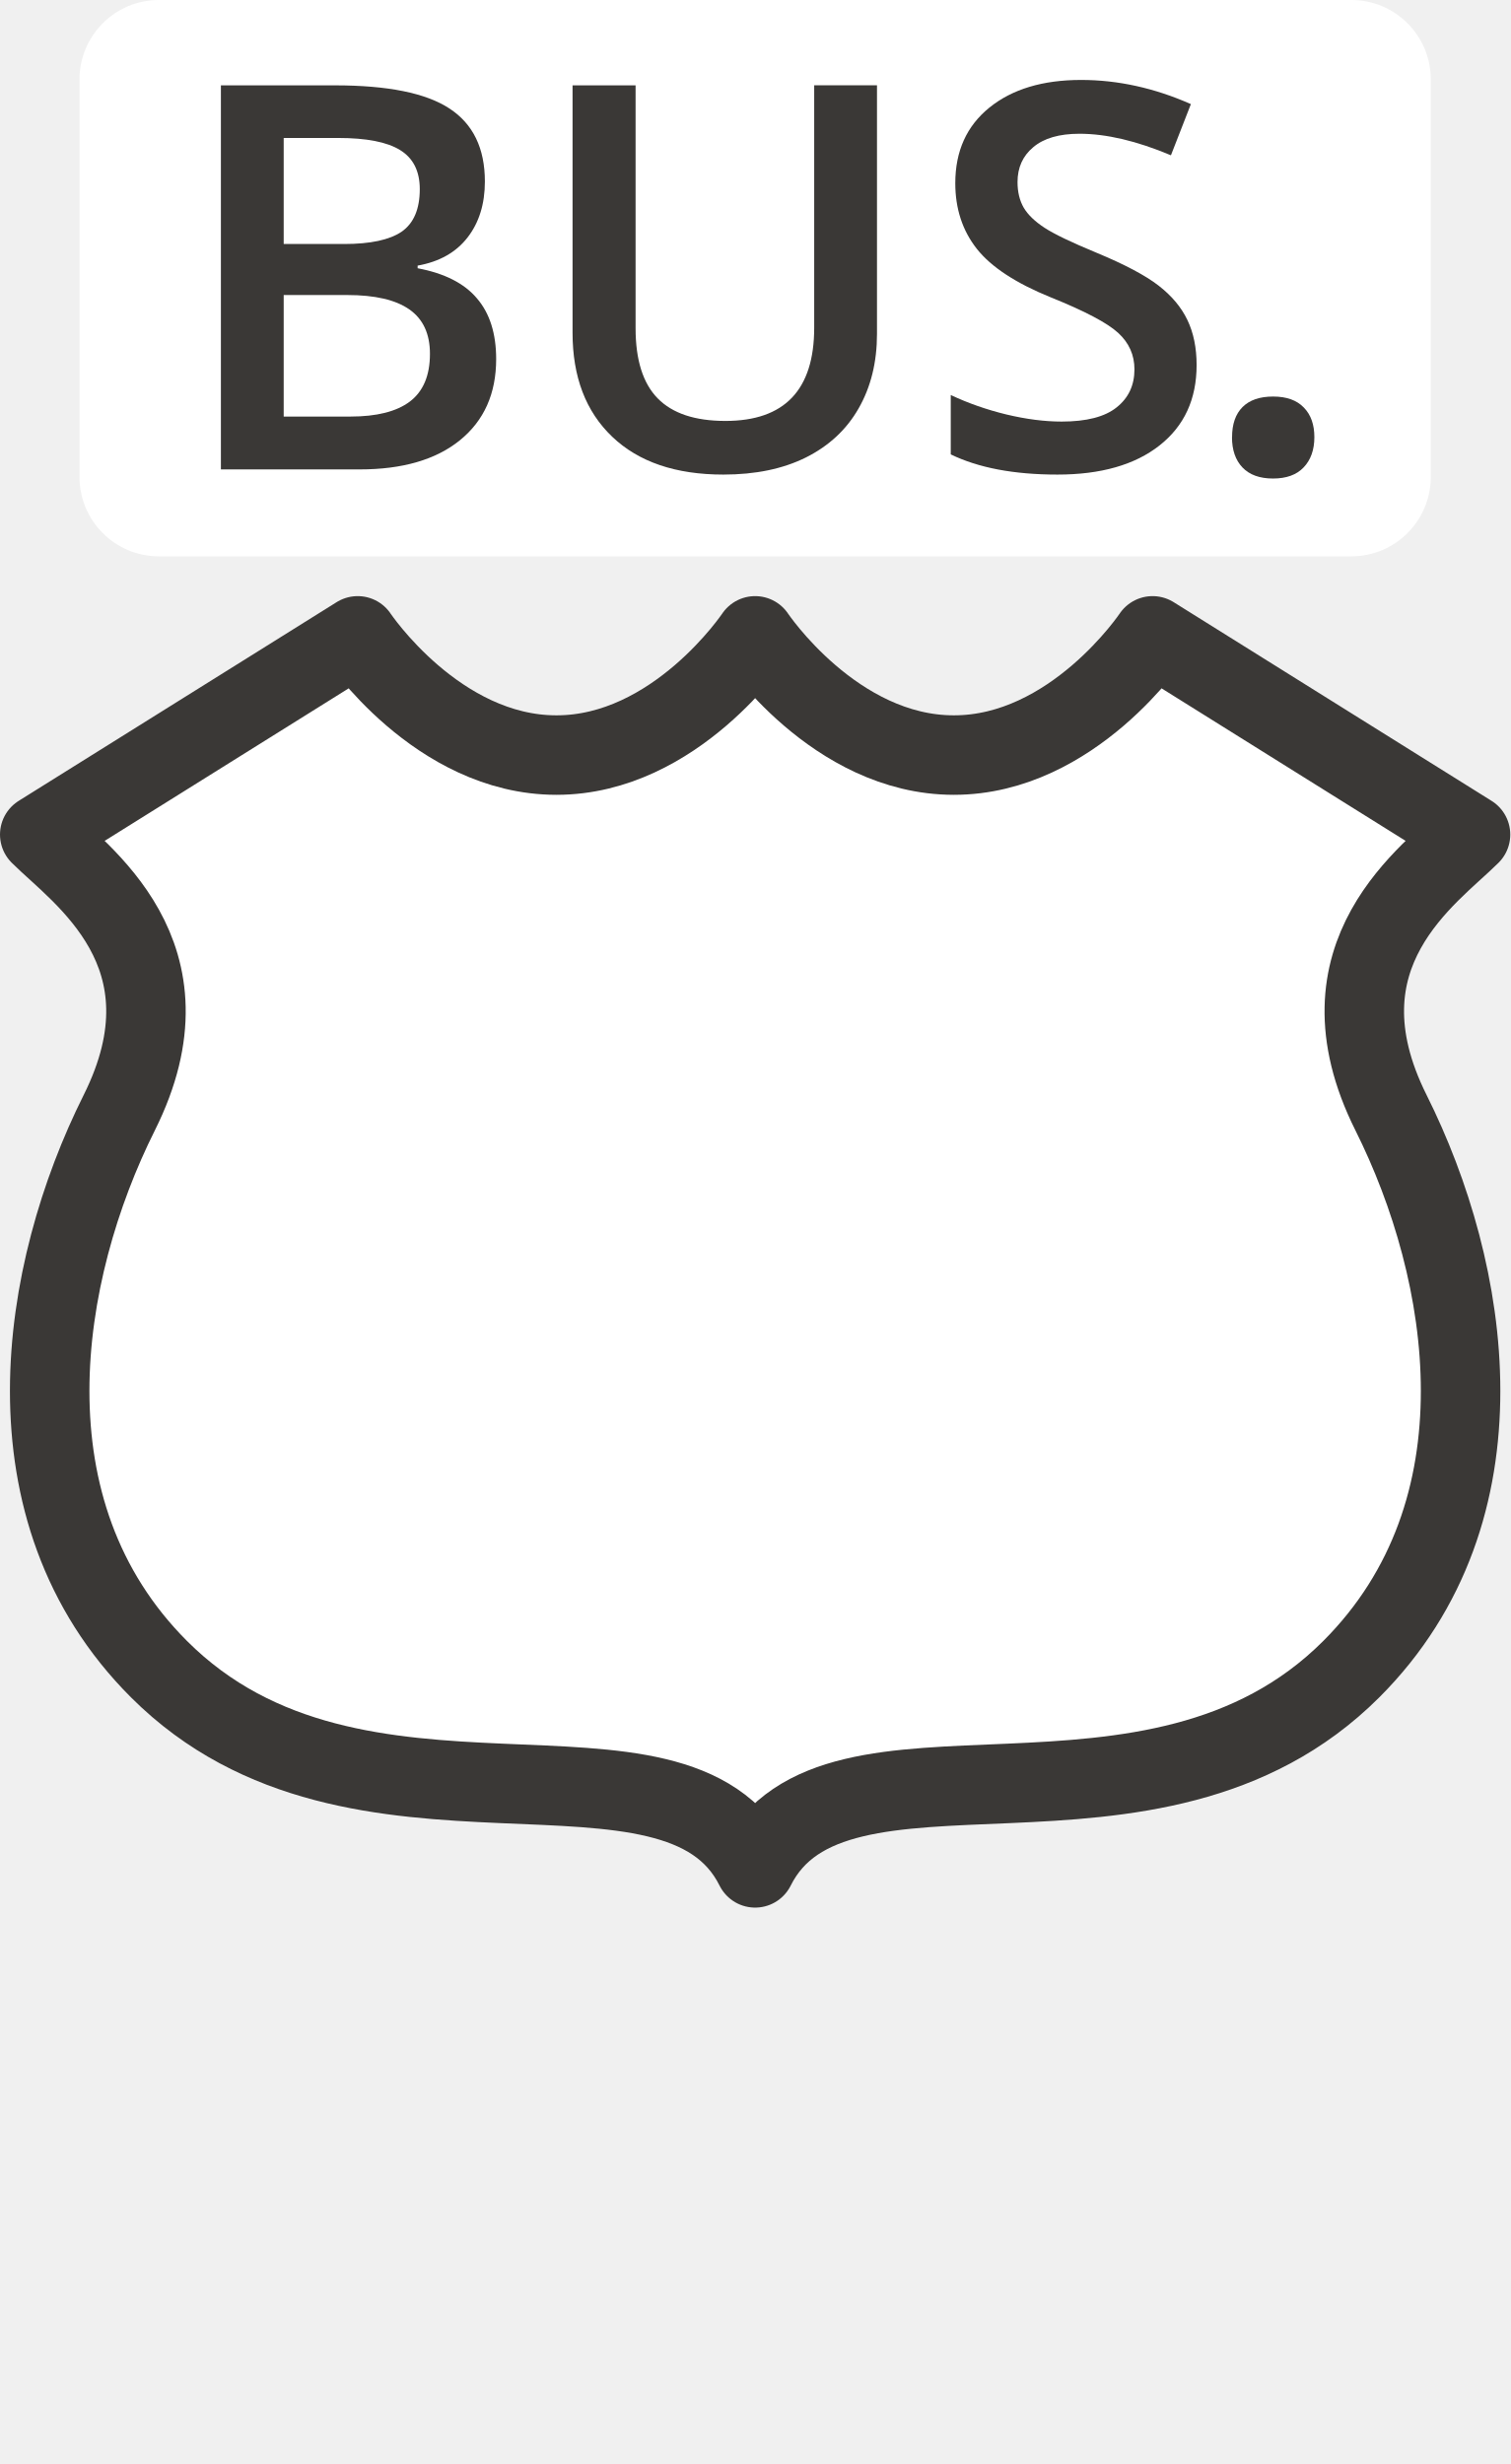
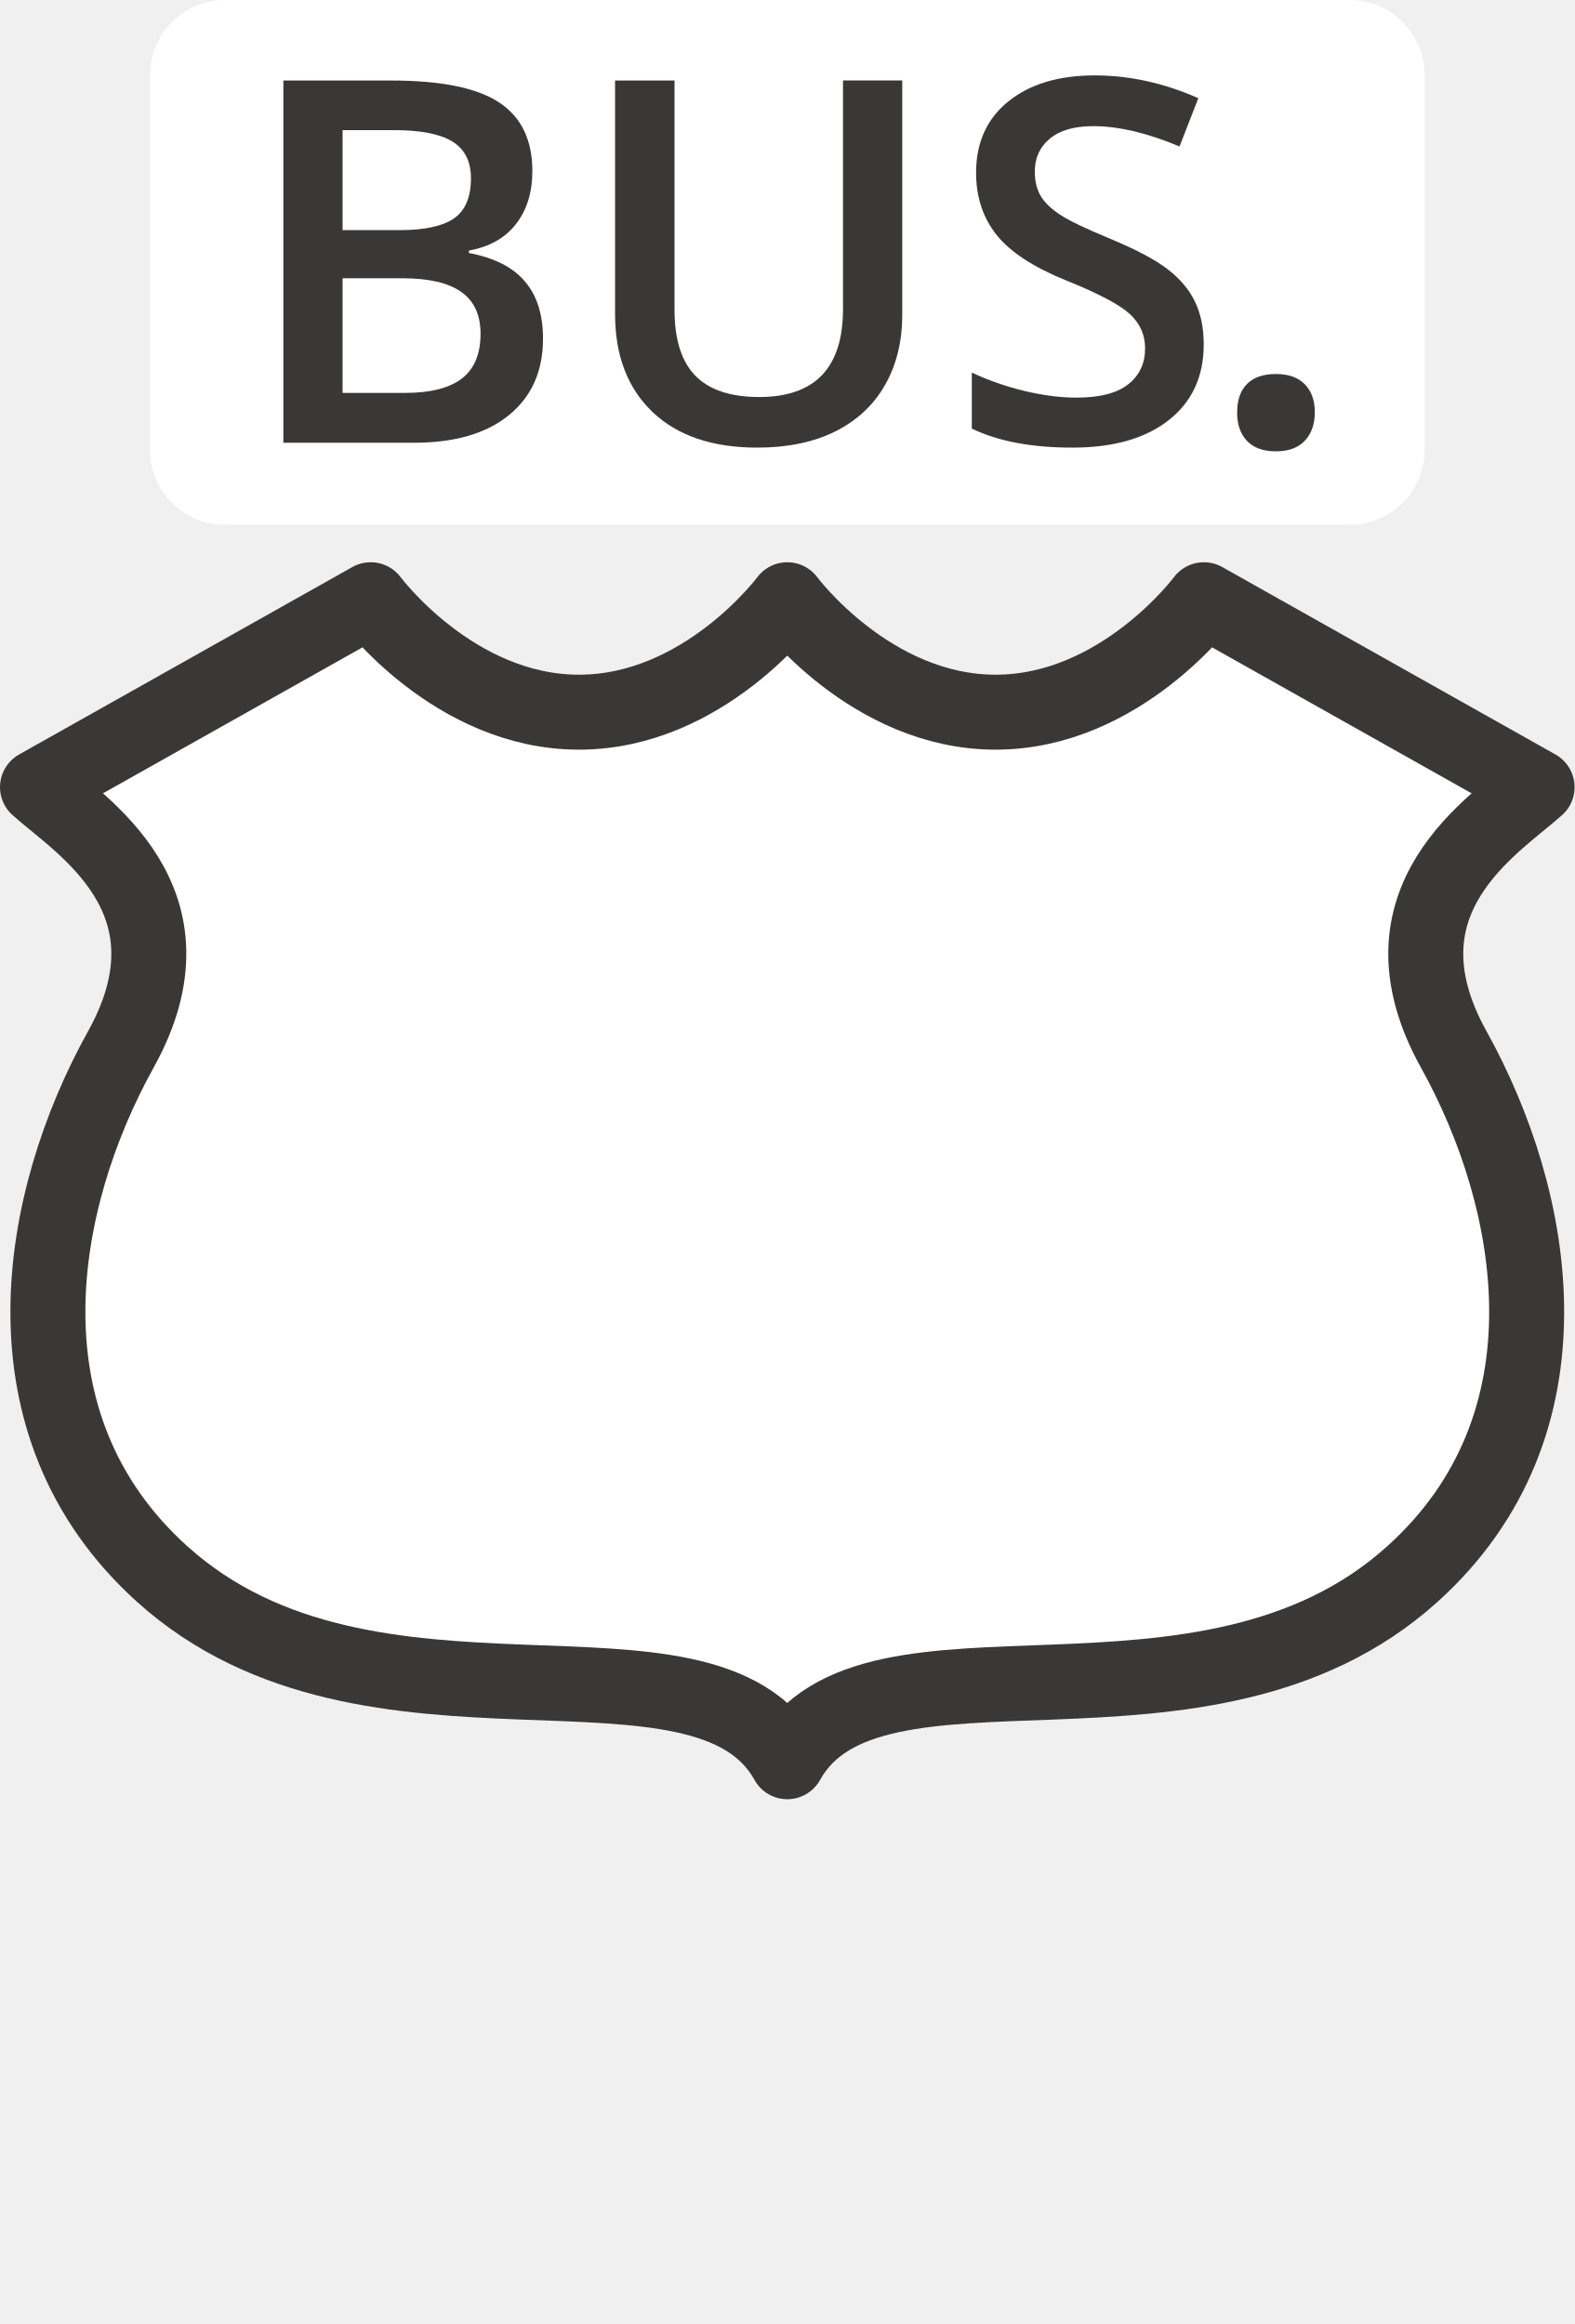
- <svg xmlns="http://www.w3.org/2000/svg" width="19" height="31" id="svg3844" version="1.1">
+ <svg xmlns="http://www.w3.org/2000/svg" width="21" height="31" id="svg3844" version="1.1" viewBox="0 0 21 31">
  <defs id="defs3846" />
-   <g id="layer1" transform="translate(-301,-894.3622)">
+   <g id="layer1" transform="translate(-300,-894.3622)">
    <rect style="color:#3a3836;display:inline;overflow:visible;visibility:visible;opacity:0;fill:#3a3836;fill-opacity:1;fill-rule:nonzero;stroke:none;stroke-width:1;marker:none;enable-background:accumulate" id="rect3803" width="17" height="31" x="301" y="894.362" />
-     <path style="color:#3a3836;display:inline;overflow:visible;visibility:visible;opacity:1;fill:#ffffff;fill-opacity:1;fill-rule:evenodd;stroke:#3a3836;stroke-width:1;stroke-linecap:round;stroke-linejoin:round;marker:none;enable-background:accumulate" clip-path="none" d="m 305.5,902.362 -4,2.5 c 0.5,0.5 2,1.5 1,3.5 -1,2 -1.5,5 0.5,7 2.5,2.5 6.5,0.5 7.5,2.5 1,-2 5,0 7.5,-2.5 2,-2 1.5,-5 0.5,-7 -1,-2 0.5,-3 1,-3.5 l -4,-2.5 c 0,0 -1,1.5 -2.5,1.5 -1.5,0 -2.5,-1.5 -2.5,-1.5 0,0 -1,1.5 -2.5,1.5 -1.5,0 -2.5,-1.5 -2.5,-1.5 z" id="path3799-7" />
+     <path style="color:#3a3836;display:inline;overflow:visible;visibility:visible;opacity:1;fill:#ffffff;fill-opacity:1;fill-rule:evenodd;stroke:#3a3836;stroke-width:1;stroke-linecap:round;stroke-linejoin:round;marker:none;enable-background:accumulate" clip-path="none" d="m 304.944,902.362 -4.444,2.5 c 0.556,0.5 2.222,1.5 1.111,3.5 -1.111,2 -1.667,5 0.556,7 2.778,2.5 7.222,0.5 8.333,2.5 1.111,-2 5.556,0 8.333,-2.5 2.222,-2 1.667,-5 0.556,-7 -1.111,-2 0.556,-3 1.111,-3.5 l -4.444,-2.5 c 0,0 -1.111,1.5 -2.778,1.5 -1.667,0 -2.778,-1.5 -2.778,-1.5 0,0 -1.111,1.5 -2.778,1.5 -1.667,0 -2.778,-1.5 -2.778,-1.5 z" id="path3799-7" />
    <rect style="color:#3a3836;clip-rule:nonzero;display:inline;overflow:visible;visibility:visible;opacity:1;isolation:auto;mix-blend-mode:normal;color-interpolation:sRGB;color-interpolation-filters:linearRGB;solid-color:#3a3836;solid-opacity:1;fill:#ffffff;fill-opacity:1;fill-rule:evenodd;stroke:none;stroke-width:1;stroke-linecap:round;stroke-linejoin:round;stroke-miterlimit:4;stroke-dasharray:none;stroke-dashoffset:0;stroke-opacity:1;marker:none;color-rendering:auto;image-rendering:auto;shape-rendering:auto;text-rendering:auto;enable-background:accumulate" id="rect4807-3" width="17" height="7" x="302" y="894.362" rx="1" ry="1" />
    <g transform="matrix(1.016077,0,0,0.9841774,1,0)" style="font-style:normal;font-variant:normal;font-weight:600;font-stretch:normal;font-size:7.5px;line-height:125%;font-family:'Open Sans';-inkscape-font-specification:'Open Sans Semi-Bold';letter-spacing:0px;word-spacing:0px;fill:#3a3836;fill-opacity:1;stroke:none;stroke-width:1px;stroke-linecap:butt;stroke-linejoin:miter;stroke-opacity:1" id="text4827">
      <path d="m 310.508,914.329 q 0,-0.251 0.13,-0.385 0.13,-0.134 0.378,-0.134 0.251,0 0.381,0.141 0.13,0.137 0.13,0.378 0,0.244 -0.134,0.388 -0.13,0.141 -0.378,0.141 -0.247,0 -0.378,-0.141 -0.13,-0.141 -0.13,-0.388 z" style="font-style:normal;font-variant:normal;font-weight:600;font-stretch:normal;font-size:7.5px;font-family:'Open Sans';-inkscape-font-specification:'Open Sans Semi-Bold';letter-spacing:-0.2px;fill:#3a3836;fill-opacity:1" id="path4152" />
    </g>
    <g style="color:#000000;font-style:normal;font-variant:normal;font-weight:600;font-stretch:normal;font-size:6.767px;line-height:150%;font-family:'Open Sans';-inkscape-font-specification:'Open Sans Semi-Bold';text-indent:0;text-align:start;text-decoration:none;text-decoration-line:none;text-decoration-style:solid;text-decoration-color:#000000;letter-spacing:0px;word-spacing:normal;text-transform:none;direction:ltr;block-progression:tb;writing-mode:lr-tb;baseline-shift:baseline;text-anchor:start;white-space:normal;clip-rule:nonzero;display:inline;overflow:visible;visibility:visible;opacity:1;isolation:auto;mix-blend-mode:normal;color-interpolation:sRGB;color-interpolation-filters:linearRGB;solid-color:#000000;solid-opacity:1;fill:#3a3836;fill-opacity:1;fill-rule:nonzero;stroke:none;stroke-width:4;stroke-linecap:round;stroke-linejoin:bevel;stroke-miterlimit:4;stroke-dasharray:none;stroke-dashoffset:0;stroke-opacity:1;marker:none;color-rendering:auto;image-rendering:auto;shape-rendering:auto;text-rendering:auto;enable-background:accumulate" id="text5850" transform="translate(-30.72097,-5.0902439e-6)">
      <path d="m 334.5,895.436 1.434,0 q 0.998,0 1.441,0.291 0.446,0.291 0.446,0.919 0,0.423 -0.218,0.704 -0.218,0.281 -0.628,0.354 l 0,0.033 q 0.509,0.096 0.747,0.38 0.241,0.281 0.241,0.763 0,0.651 -0.456,1.021 -0.453,0.367 -1.262,0.367 l -1.745,0 0,-4.831 z m 0.79,1.996 0.76,0 q 0.496,0 0.724,-0.155 0.228,-0.159 0.228,-0.535 0,-0.34 -0.248,-0.492 -0.245,-0.152 -0.78,-0.152 l -0.684,0 0,1.335 z m 0,0.641 0,1.53 0.839,0 q 0.496,0 0.747,-0.188 0.254,-0.192 0.254,-0.601 0,-0.377 -0.258,-0.558 -0.258,-0.182 -0.783,-0.182 l -0.8,0 z" id="path5855" />
      <path d="m 342.754,895.436 0,3.126 q 0,0.535 -0.231,0.938 -0.228,0.4 -0.664,0.618 -0.433,0.215 -1.038,0.215 -0.899,0 -1.398,-0.476 -0.499,-0.476 -0.499,-1.308 l 0,-3.113 0.793,0 0,3.056 q 0,0.598 0.278,0.882 0.278,0.284 0.852,0.284 1.117,0 1.117,-1.173 l 0,-3.05 0.79,0 z" id="path5857" />
      <path d="m 346.775,898.955 q 0,0.644 -0.466,1.011 -0.466,0.367 -1.285,0.367 -0.819,0 -1.342,-0.254 l 0,-0.747 q 0.33,0.155 0.701,0.245 0.373,0.089 0.694,0.089 0.469,0 0.691,-0.178 0.225,-0.178 0.225,-0.479 0,-0.271 -0.205,-0.459 -0.205,-0.188 -0.846,-0.446 -0.661,-0.268 -0.932,-0.611 -0.271,-0.344 -0.271,-0.826 0,-0.605 0.43,-0.952 0.43,-0.347 1.153,-0.347 0.694,0 1.381,0.304 l -0.251,0.644 q -0.644,-0.271 -1.15,-0.271 -0.383,0 -0.582,0.169 -0.198,0.165 -0.198,0.439 0,0.188 0.079,0.324 0.079,0.132 0.261,0.251 0.182,0.119 0.654,0.314 0.532,0.221 0.78,0.413 0.248,0.192 0.363,0.433 0.116,0.241 0.116,0.568 z" id="path5859" />
    </g>
  </g>
</svg>
